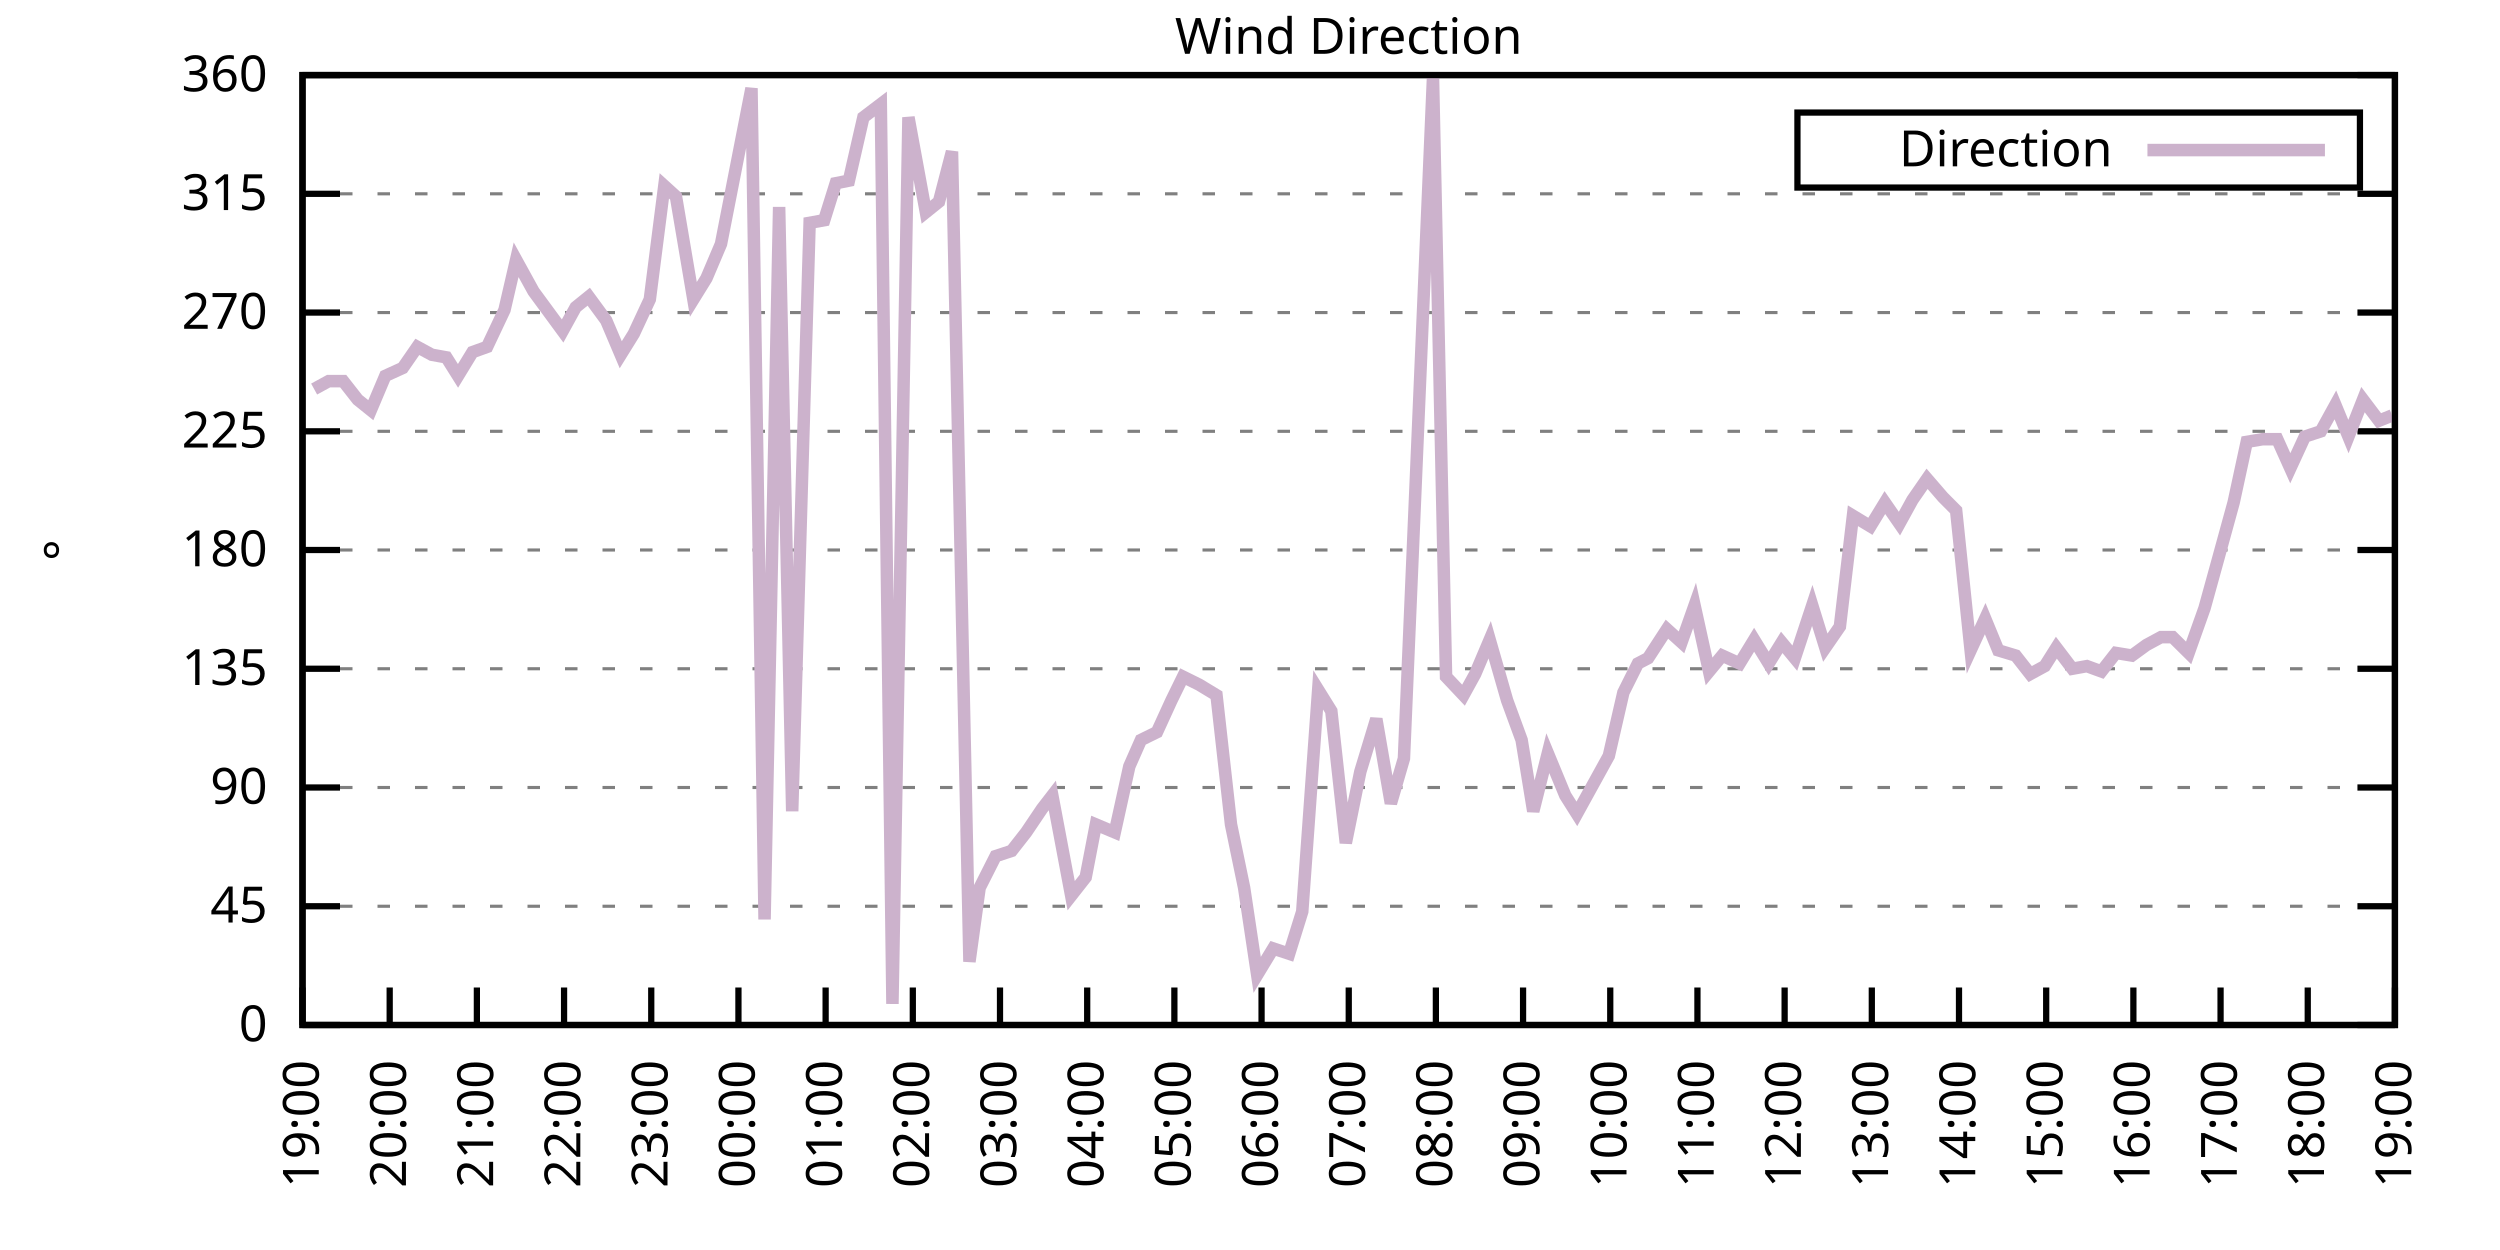
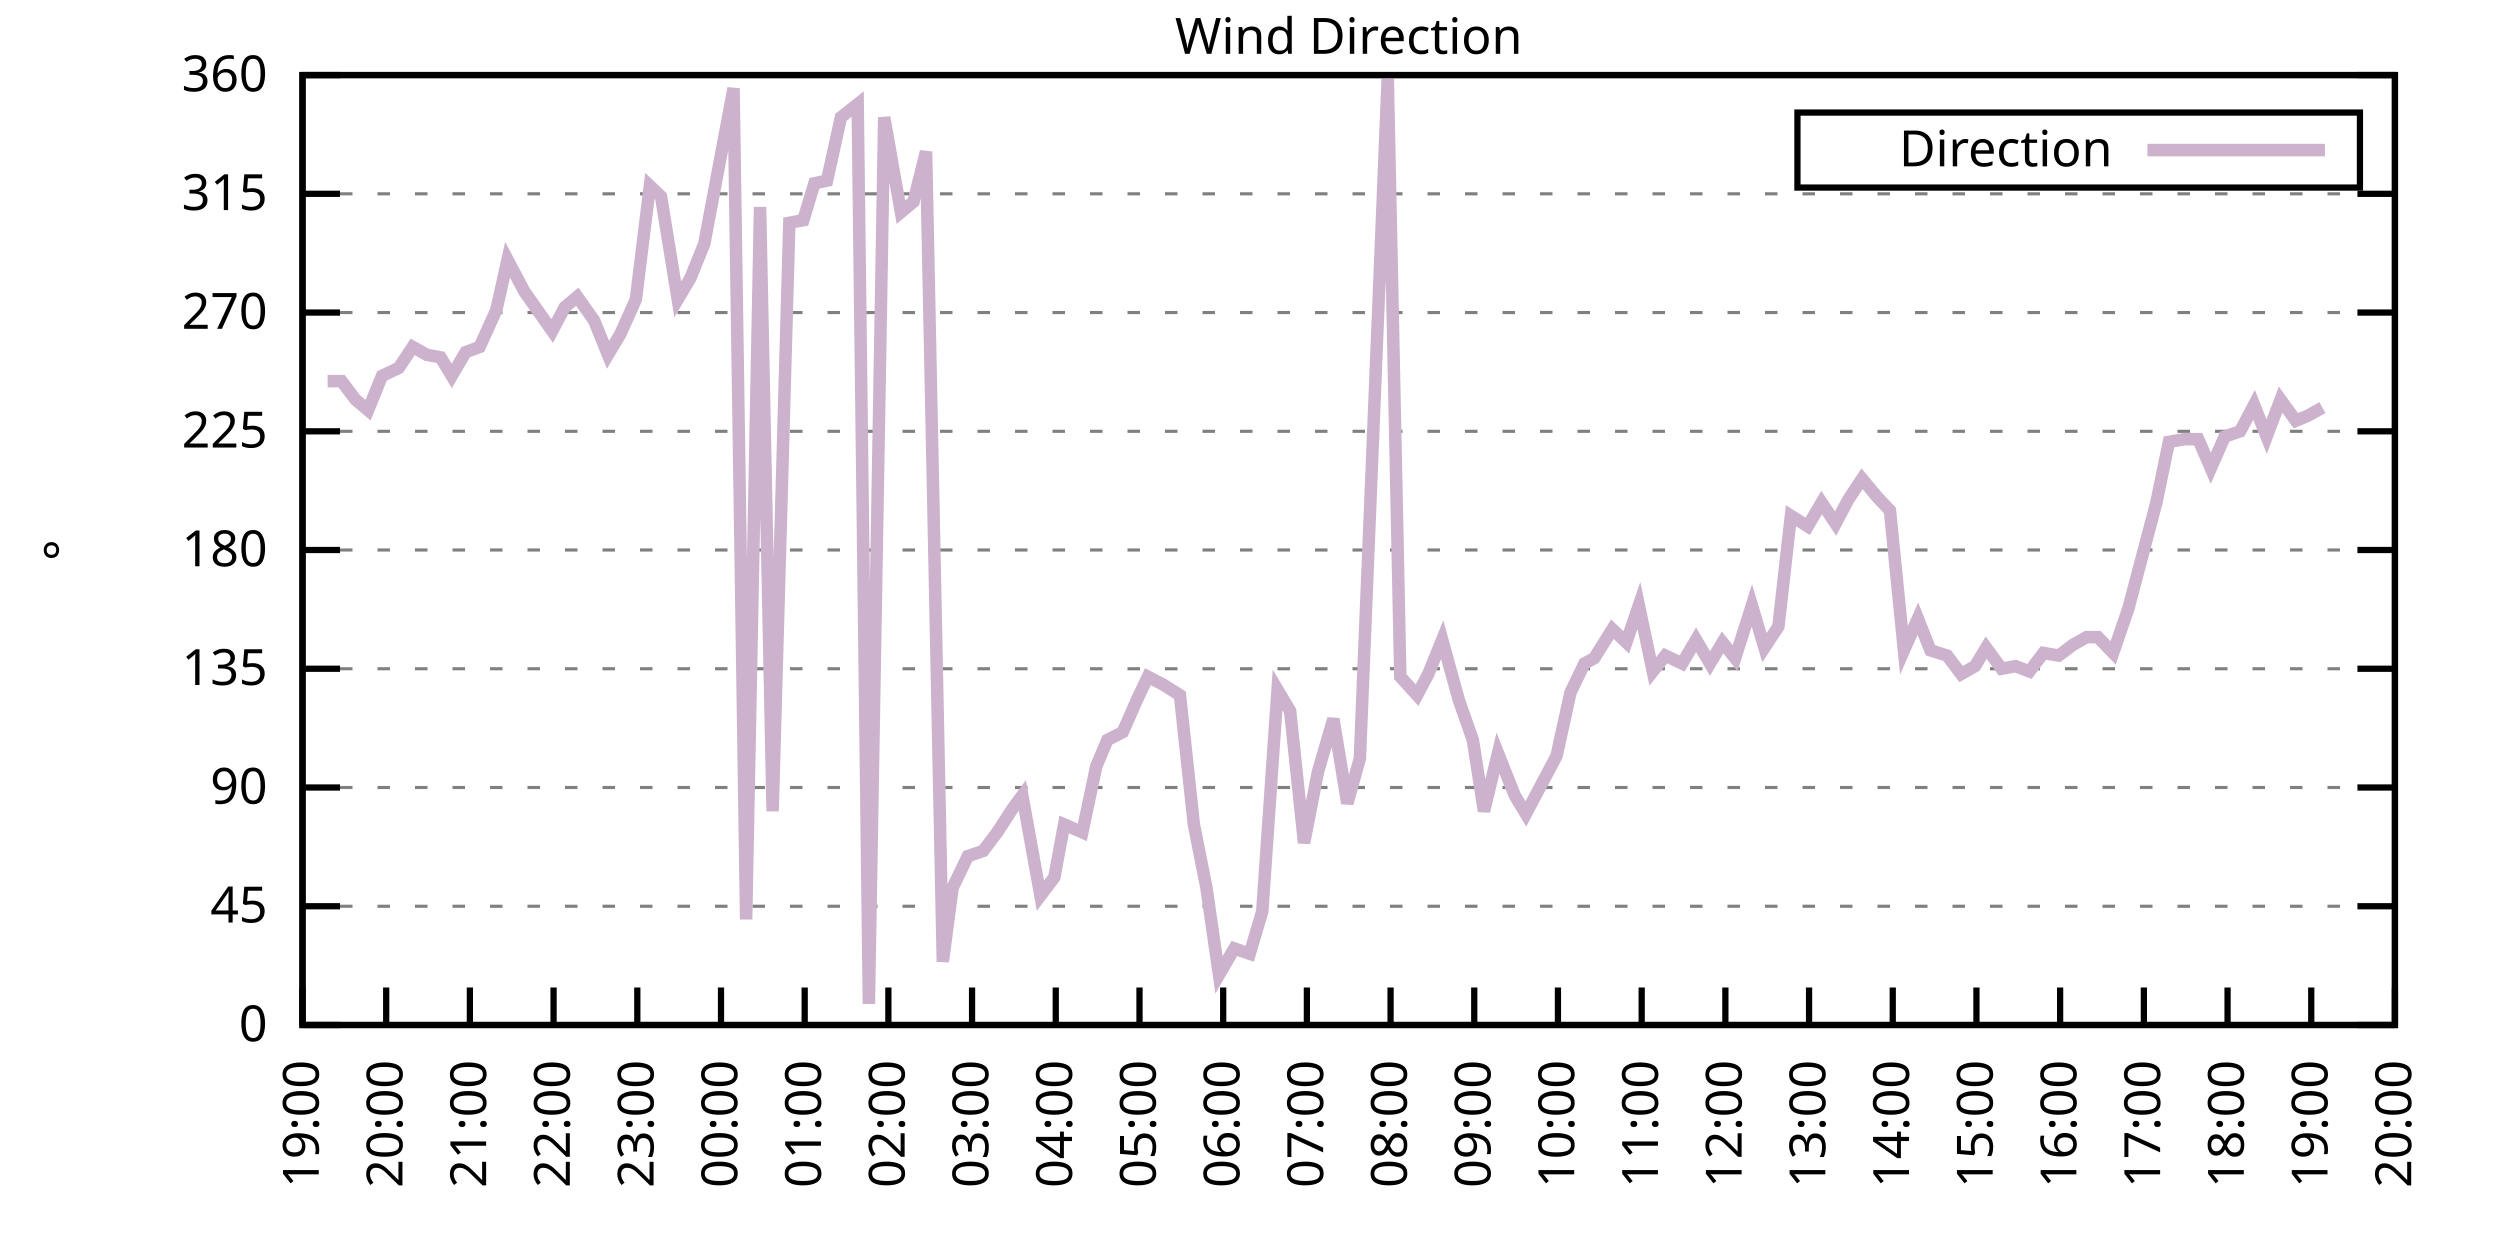
<svg xmlns="http://www.w3.org/2000/svg" xmlns:xlink="http://www.w3.org/1999/xlink" width="400" height="200" viewBox="0 0 400 200">
  <g id="gnuplot_canvas">
    <rect x="0" y="0" width="400" height="200" fill="none" />
    <defs>
      <circle id="gpDot" r="0.5" stroke-width="0.5" stroke="currentColor" />
      <path id="gpPt0" stroke-width="0.333" stroke="currentColor" d="M-1,0 h2 M0,-1 v2" />
      <path id="gpPt1" stroke-width="0.333" stroke="currentColor" d="M-1,-1 L1,1 M1,-1 L-1,1" />
      <path id="gpPt2" stroke-width="0.333" stroke="currentColor" d="M-1,0 L1,0 M0,-1 L0,1 M-1,-1 L1,1 M-1,1 L1,-1" />
      <rect id="gpPt3" stroke-width="0.333" stroke="currentColor" x="-1" y="-1" width="2" height="2" />
      <rect id="gpPt4" stroke-width="0.333" stroke="currentColor" fill="currentColor" x="-1" y="-1" width="2" height="2" />
      <circle id="gpPt5" stroke-width="0.333" stroke="currentColor" cx="0" cy="0" r="1" />
      <use xlink:href="#gpPt5" id="gpPt6" fill="currentColor" stroke="none" />
      <path id="gpPt7" stroke-width="0.333" stroke="currentColor" d="M0,-1.33 L-1.33,0.67 L1.33,0.67 z" />
      <use xlink:href="#gpPt7" id="gpPt8" fill="currentColor" stroke="none" />
      <use xlink:href="#gpPt7" id="gpPt9" stroke="currentColor" transform="rotate(180)" />
      <use xlink:href="#gpPt9" id="gpPt10" fill="currentColor" stroke="none" />
      <use xlink:href="#gpPt3" id="gpPt11" stroke="currentColor" transform="rotate(45)" />
      <use xlink:href="#gpPt11" id="gpPt12" fill="currentColor" stroke="none" />
      <path id="gpPt13" stroke-width="0.333" stroke="currentColor" d="M0,1.330 L1.265,0.411 L0.782,-1.067 L-0.782,-1.076 L-1.265,0.411 z" />
      <use xlink:href="#gpPt13" id="gpPt14" fill="currentColor" stroke="none" />
      <filter id="textbox" filterUnits="objectBoundingBox" x="0" y="0" height="1" width="1">
        <feFlood flood-color="white" flood-opacity="1" result="bgnd" />
        <feComposite in="SourceGraphic" in2="bgnd" operator="atop" />
      </filter>
      <filter id="greybox" filterUnits="objectBoundingBox" x="0" y="0" height="1" width="1">
        <feFlood flood-color="lightgrey" flood-opacity="1" result="grey" />
        <feComposite in="SourceGraphic" in2="grey" operator="atop" />
      </filter>
    </defs>
    <g fill="none" color="white" stroke="currentColor" stroke-width="1.00" stroke-linecap="butt" stroke-linejoin="miter">
</g>
    <g fill="none" color="black" stroke="currentColor" stroke-width="1.00" stroke-linecap="butt" stroke-linejoin="miter">
      <g stroke="none" shape-rendering="crispEdges">
        <polygon fill="rgb(255, 255, 255)" points="48.40,164.00 383.18,164.00 383.18,12.02 48.40,12.02 " />
      </g>
    </g>
    <g fill="none" color="black" stroke="currentColor" stroke-width="1.00" stroke-linecap="butt" stroke-linejoin="miter">
</g>
    <g fill="none" color="black" stroke="black" stroke-width="0.50" stroke-linecap="butt" stroke-linejoin="miter">
</g>
    <g fill="none" color="gray" stroke="currentColor" stroke-width="0.50" stroke-linecap="butt" stroke-linejoin="miter">
      <path stroke="gray" stroke-dasharray="2,4" class="gridline" d="M48.40,164.00 L383.19,164.00  " />
    </g>
    <g fill="none" color="gray" stroke="gray" stroke-width="1.00" stroke-linecap="butt" stroke-linejoin="miter">
</g>
    <g fill="none" color="black" stroke="currentColor" stroke-width="1.00" stroke-linecap="butt" stroke-linejoin="miter">
      <path stroke="black" d="M48.40,164.00 L54.40,164.00 M383.19,164.00 L377.19,164.00  " />
      <g transform="translate(42.80,166.60)" stroke="none" fill="black" font-family="Sans" font-size="8.00" text-anchor="end">
        <text>
          <tspan font-family="Sans"> 0</tspan>
        </text>
      </g>
    </g>
    <g fill="none" color="black" stroke="currentColor" stroke-width="1.00" stroke-linecap="butt" stroke-linejoin="miter">
</g>
    <g fill="none" color="black" stroke="black" stroke-width="0.50" stroke-linecap="butt" stroke-linejoin="miter">
</g>
    <g fill="none" color="gray" stroke="currentColor" stroke-width="0.50" stroke-linecap="butt" stroke-linejoin="miter">
      <path stroke="gray" stroke-dasharray="2,4" class="gridline" d="M48.40,145.00 L383.19,145.00  " />
    </g>
    <g fill="none" color="gray" stroke="gray" stroke-width="1.00" stroke-linecap="butt" stroke-linejoin="miter">
</g>
    <g fill="none" color="black" stroke="currentColor" stroke-width="1.00" stroke-linecap="butt" stroke-linejoin="miter">
      <path stroke="black" d="M48.40,145.00 L54.40,145.00 M383.19,145.00 L377.19,145.00  " />
      <g transform="translate(42.80,147.60)" stroke="none" fill="black" font-family="Sans" font-size="8.00" text-anchor="end">
        <text>
          <tspan font-family="Sans"> 45</tspan>
        </text>
      </g>
    </g>
    <g fill="none" color="black" stroke="currentColor" stroke-width="1.00" stroke-linecap="butt" stroke-linejoin="miter">
</g>
    <g fill="none" color="black" stroke="black" stroke-width="0.50" stroke-linecap="butt" stroke-linejoin="miter">
</g>
    <g fill="none" color="gray" stroke="currentColor" stroke-width="0.50" stroke-linecap="butt" stroke-linejoin="miter">
      <path stroke="gray" stroke-dasharray="2,4" class="gridline" d="M48.40,126.00 L383.19,126.00  " />
    </g>
    <g fill="none" color="gray" stroke="gray" stroke-width="1.00" stroke-linecap="butt" stroke-linejoin="miter">
</g>
    <g fill="none" color="black" stroke="currentColor" stroke-width="1.00" stroke-linecap="butt" stroke-linejoin="miter">
      <path stroke="black" d="M48.40,126.00 L54.40,126.00 M383.19,126.00 L377.19,126.00  " />
      <g transform="translate(42.80,128.60)" stroke="none" fill="black" font-family="Sans" font-size="8.00" text-anchor="end">
        <text>
          <tspan font-family="Sans"> 90</tspan>
        </text>
      </g>
    </g>
    <g fill="none" color="black" stroke="currentColor" stroke-width="1.00" stroke-linecap="butt" stroke-linejoin="miter">
</g>
    <g fill="none" color="black" stroke="black" stroke-width="0.50" stroke-linecap="butt" stroke-linejoin="miter">
</g>
    <g fill="none" color="gray" stroke="currentColor" stroke-width="0.50" stroke-linecap="butt" stroke-linejoin="miter">
      <path stroke="gray" stroke-dasharray="2,4" class="gridline" d="M48.40,107.00 L383.19,107.00  " />
    </g>
    <g fill="none" color="gray" stroke="gray" stroke-width="1.00" stroke-linecap="butt" stroke-linejoin="miter">
</g>
    <g fill="none" color="black" stroke="currentColor" stroke-width="1.00" stroke-linecap="butt" stroke-linejoin="miter">
      <path stroke="black" d="M48.40,107.00 L54.40,107.00 M383.19,107.00 L377.19,107.00  " />
      <g transform="translate(42.80,109.60)" stroke="none" fill="black" font-family="Sans" font-size="8.00" text-anchor="end">
        <text>
          <tspan font-family="Sans"> 135</tspan>
        </text>
      </g>
    </g>
    <g fill="none" color="black" stroke="currentColor" stroke-width="1.00" stroke-linecap="butt" stroke-linejoin="miter">
</g>
    <g fill="none" color="black" stroke="black" stroke-width="0.50" stroke-linecap="butt" stroke-linejoin="miter">
</g>
    <g fill="none" color="gray" stroke="currentColor" stroke-width="0.50" stroke-linecap="butt" stroke-linejoin="miter">
      <path stroke="gray" stroke-dasharray="2,4" class="gridline" d="M48.40,88.00 L383.19,88.00  " />
    </g>
    <g fill="none" color="gray" stroke="gray" stroke-width="1.00" stroke-linecap="butt" stroke-linejoin="miter">
</g>
    <g fill="none" color="black" stroke="currentColor" stroke-width="1.00" stroke-linecap="butt" stroke-linejoin="miter">
      <path stroke="black" d="M48.40,88.00 L54.40,88.00 M383.19,88.00 L377.19,88.00  " />
      <g transform="translate(42.80,90.60)" stroke="none" fill="black" font-family="Sans" font-size="8.00" text-anchor="end">
        <text>
          <tspan font-family="Sans"> 180</tspan>
        </text>
      </g>
    </g>
    <g fill="none" color="black" stroke="currentColor" stroke-width="1.00" stroke-linecap="butt" stroke-linejoin="miter">
</g>
    <g fill="none" color="black" stroke="black" stroke-width="0.50" stroke-linecap="butt" stroke-linejoin="miter">
</g>
    <g fill="none" color="gray" stroke="currentColor" stroke-width="0.50" stroke-linecap="butt" stroke-linejoin="miter">
      <path stroke="gray" stroke-dasharray="2,4" class="gridline" d="M48.40,69.01 L383.19,69.01  " />
    </g>
    <g fill="none" color="gray" stroke="gray" stroke-width="1.00" stroke-linecap="butt" stroke-linejoin="miter">
</g>
    <g fill="none" color="black" stroke="currentColor" stroke-width="1.00" stroke-linecap="butt" stroke-linejoin="miter">
      <path stroke="black" d="M48.40,69.01 L54.40,69.01 M383.19,69.01 L377.19,69.01  " />
      <g transform="translate(42.80,71.61)" stroke="none" fill="black" font-family="Sans" font-size="8.00" text-anchor="end">
        <text>
          <tspan font-family="Sans"> 225</tspan>
        </text>
      </g>
    </g>
    <g fill="none" color="black" stroke="currentColor" stroke-width="1.00" stroke-linecap="butt" stroke-linejoin="miter">
</g>
    <g fill="none" color="black" stroke="black" stroke-width="0.50" stroke-linecap="butt" stroke-linejoin="miter">
</g>
    <g fill="none" color="gray" stroke="currentColor" stroke-width="0.50" stroke-linecap="butt" stroke-linejoin="miter">
      <path stroke="gray" stroke-dasharray="2,4" class="gridline" d="M48.40,50.01 L383.19,50.01  " />
    </g>
    <g fill="none" color="gray" stroke="gray" stroke-width="1.00" stroke-linecap="butt" stroke-linejoin="miter">
</g>
    <g fill="none" color="black" stroke="currentColor" stroke-width="1.00" stroke-linecap="butt" stroke-linejoin="miter">
      <path stroke="black" d="M48.40,50.01 L54.40,50.01 M383.19,50.01 L377.19,50.01  " />
      <g transform="translate(42.80,52.61)" stroke="none" fill="black" font-family="Sans" font-size="8.00" text-anchor="end">
        <text>
          <tspan font-family="Sans"> 270</tspan>
        </text>
      </g>
    </g>
    <g fill="none" color="black" stroke="currentColor" stroke-width="1.00" stroke-linecap="butt" stroke-linejoin="miter">
</g>
    <g fill="none" color="black" stroke="black" stroke-width="0.50" stroke-linecap="butt" stroke-linejoin="miter">
</g>
    <g fill="none" color="gray" stroke="currentColor" stroke-width="0.50" stroke-linecap="butt" stroke-linejoin="miter">
      <path stroke="gray" stroke-dasharray="2,4" class="gridline" d="M48.40,31.01 L383.19,31.01  " />
    </g>
    <g fill="none" color="gray" stroke="gray" stroke-width="1.00" stroke-linecap="butt" stroke-linejoin="miter">
</g>
    <g fill="none" color="black" stroke="currentColor" stroke-width="1.00" stroke-linecap="butt" stroke-linejoin="miter">
      <path stroke="black" d="M48.40,31.01 L54.40,31.01 M383.19,31.01 L377.19,31.01  " />
      <g transform="translate(42.80,33.61)" stroke="none" fill="black" font-family="Sans" font-size="8.00" text-anchor="end">
        <text>
          <tspan font-family="Sans"> 315</tspan>
        </text>
      </g>
    </g>
    <g fill="none" color="black" stroke="currentColor" stroke-width="1.00" stroke-linecap="butt" stroke-linejoin="miter">
</g>
    <g fill="none" color="black" stroke="black" stroke-width="0.50" stroke-linecap="butt" stroke-linejoin="miter">
</g>
    <g fill="none" color="gray" stroke="currentColor" stroke-width="0.50" stroke-linecap="butt" stroke-linejoin="miter">
      <path stroke="gray" stroke-dasharray="2,4" class="gridline" d="M48.40,12.01 L383.19,12.01  " />
    </g>
    <g fill="none" color="gray" stroke="gray" stroke-width="1.00" stroke-linecap="butt" stroke-linejoin="miter">
</g>
    <g fill="none" color="black" stroke="currentColor" stroke-width="1.00" stroke-linecap="butt" stroke-linejoin="miter">
      <path stroke="black" d="M48.40,12.01 L54.40,12.01 M383.19,12.01 L377.19,12.01  " />
      <g transform="translate(42.80,14.61)" stroke="none" fill="black" font-family="Sans" font-size="8.00" text-anchor="end">
        <text>
          <tspan font-family="Sans"> 360</tspan>
        </text>
      </g>
    </g>
    <g fill="none" color="black" stroke="currentColor" stroke-width="1.00" stroke-linecap="butt" stroke-linejoin="miter">
      <path stroke="black" d="M48.40,164.00 L48.40,158.00  " />
      <g transform="translate(51.00,169.60) rotate(270.00)" stroke="none" fill="black" font-family="Sans" font-size="8.00" text-anchor="end">
        <text>
          <tspan font-family="Sans">19:00</tspan>
        </text>
      </g>
    </g>
    <g fill="none" color="black" stroke="currentColor" stroke-width="1.00" stroke-linecap="butt" stroke-linejoin="miter">
-       <path stroke="black" d="M62.35,164.00 L62.35,158.00  " />
-       <g transform="translate(64.95,169.60) rotate(270.00)" stroke="none" fill="black" font-family="Sans" font-size="8.00" text-anchor="end">
+       <path stroke="black" d="M61.79,164.00 L61.79,158.00  " />
+       <g transform="translate(64.39,169.60) rotate(270.00)" stroke="none" fill="black" font-family="Sans" font-size="8.00" text-anchor="end">
        <text>
          <tspan font-family="Sans">20:00</tspan>
        </text>
      </g>
    </g>
    <g fill="none" color="black" stroke="currentColor" stroke-width="1.00" stroke-linecap="butt" stroke-linejoin="miter">
-       <path stroke="black" d="M76.30,164.00 L76.30,158.00  " />
-       <g transform="translate(78.90,169.60) rotate(270.00)" stroke="none" fill="black" font-family="Sans" font-size="8.00" text-anchor="end">
+       <path stroke="black" d="M75.18,164.00 L75.18,158.00  " />
+       <g transform="translate(77.78,169.60) rotate(270.00)" stroke="none" fill="black" font-family="Sans" font-size="8.00" text-anchor="end">
        <text>
          <tspan font-family="Sans">21:00</tspan>
        </text>
      </g>
    </g>
    <g fill="none" color="black" stroke="currentColor" stroke-width="1.00" stroke-linecap="butt" stroke-linejoin="miter">
-       <path stroke="black" d="M90.25,164.00 L90.25,158.00  " />
-       <g transform="translate(92.85,169.60) rotate(270.00)" stroke="none" fill="black" font-family="Sans" font-size="8.00" text-anchor="end">
+       <path stroke="black" d="M88.57,164.00 L88.57,158.00  " />
+       <g transform="translate(91.17,169.60) rotate(270.00)" stroke="none" fill="black" font-family="Sans" font-size="8.00" text-anchor="end">
        <text>
          <tspan font-family="Sans">22:00</tspan>
        </text>
      </g>
    </g>
    <g fill="none" color="black" stroke="currentColor" stroke-width="1.00" stroke-linecap="butt" stroke-linejoin="miter">
-       <path stroke="black" d="M104.20,164.00 L104.20,158.00  " />
-       <g transform="translate(106.80,169.60) rotate(270.00)" stroke="none" fill="black" font-family="Sans" font-size="8.00" text-anchor="end">
+       <path stroke="black" d="M101.97,164.00 L101.97,158.00  " />
+       <g transform="translate(104.57,169.60) rotate(270.00)" stroke="none" fill="black" font-family="Sans" font-size="8.00" text-anchor="end">
        <text>
          <tspan font-family="Sans">23:00</tspan>
        </text>
      </g>
    </g>
    <g fill="none" color="black" stroke="currentColor" stroke-width="1.00" stroke-linecap="butt" stroke-linejoin="miter">
-       <path stroke="black" d="M118.15,164.00 L118.15,158.00  " />
-       <g transform="translate(120.75,169.60) rotate(270.00)" stroke="none" fill="black" font-family="Sans" font-size="8.00" text-anchor="end">
+       <path stroke="black" d="M115.36,164.00 L115.36,158.00  " />
+       <g transform="translate(117.96,169.60) rotate(270.00)" stroke="none" fill="black" font-family="Sans" font-size="8.00" text-anchor="end">
        <text>
          <tspan font-family="Sans">00:00</tspan>
        </text>
      </g>
    </g>
    <g fill="none" color="black" stroke="currentColor" stroke-width="1.00" stroke-linecap="butt" stroke-linejoin="miter">
-       <path stroke="black" d="M132.10,164.00 L132.10,158.00  " />
-       <g transform="translate(134.70,169.60) rotate(270.00)" stroke="none" fill="black" font-family="Sans" font-size="8.00" text-anchor="end">
+       <path stroke="black" d="M128.75,164.00 L128.75,158.00  " />
+       <g transform="translate(131.35,169.60) rotate(270.00)" stroke="none" fill="black" font-family="Sans" font-size="8.00" text-anchor="end">
        <text>
          <tspan font-family="Sans">01:00</tspan>
        </text>
      </g>
    </g>
    <g fill="none" color="black" stroke="currentColor" stroke-width="1.00" stroke-linecap="butt" stroke-linejoin="miter">
-       <path stroke="black" d="M146.05,164.00 L146.05,158.00  " />
-       <g transform="translate(148.65,169.60) rotate(270.00)" stroke="none" fill="black" font-family="Sans" font-size="8.00" text-anchor="end">
+       <path stroke="black" d="M142.14,164.00 L142.14,158.00  " />
+       <g transform="translate(144.74,169.60) rotate(270.00)" stroke="none" fill="black" font-family="Sans" font-size="8.00" text-anchor="end">
        <text>
          <tspan font-family="Sans">02:00</tspan>
        </text>
      </g>
    </g>
    <g fill="none" color="black" stroke="currentColor" stroke-width="1.00" stroke-linecap="butt" stroke-linejoin="miter">
-       <path stroke="black" d="M160.00,164.00 L160.00,158.00  " />
-       <g transform="translate(162.60,169.60) rotate(270.00)" stroke="none" fill="black" font-family="Sans" font-size="8.00" text-anchor="end">
+       <path stroke="black" d="M155.53,164.00 L155.53,158.00  " />
+       <g transform="translate(158.13,169.60) rotate(270.00)" stroke="none" fill="black" font-family="Sans" font-size="8.00" text-anchor="end">
        <text>
          <tspan font-family="Sans">03:00</tspan>
        </text>
      </g>
    </g>
    <g fill="none" color="black" stroke="currentColor" stroke-width="1.00" stroke-linecap="butt" stroke-linejoin="miter">
-       <path stroke="black" d="M173.95,164.00 L173.95,158.00  " />
-       <g transform="translate(176.55,169.60) rotate(270.00)" stroke="none" fill="black" font-family="Sans" font-size="8.00" text-anchor="end">
+       <path stroke="black" d="M168.92,164.00 L168.92,158.00  " />
+       <g transform="translate(171.52,169.60) rotate(270.00)" stroke="none" fill="black" font-family="Sans" font-size="8.00" text-anchor="end">
        <text>
          <tspan font-family="Sans">04:00</tspan>
        </text>
      </g>
    </g>
    <g fill="none" color="black" stroke="currentColor" stroke-width="1.00" stroke-linecap="butt" stroke-linejoin="miter">
-       <path stroke="black" d="M187.90,164.00 L187.90,158.00  " />
-       <g transform="translate(190.50,169.60) rotate(270.00)" stroke="none" fill="black" font-family="Sans" font-size="8.00" text-anchor="end">
+       <path stroke="black" d="M182.32,164.00 L182.32,158.00  " />
+       <g transform="translate(184.92,169.60) rotate(270.00)" stroke="none" fill="black" font-family="Sans" font-size="8.00" text-anchor="end">
        <text>
          <tspan font-family="Sans">05:00</tspan>
        </text>
      </g>
    </g>
    <g fill="none" color="black" stroke="currentColor" stroke-width="1.00" stroke-linecap="butt" stroke-linejoin="miter">
-       <path stroke="black" d="M201.85,164.00 L201.85,158.00  " />
-       <g transform="translate(204.45,169.60) rotate(270.00)" stroke="none" fill="black" font-family="Sans" font-size="8.00" text-anchor="end">
+       <path stroke="black" d="M195.71,164.00 L195.71,158.00  " />
+       <g transform="translate(198.31,169.60) rotate(270.00)" stroke="none" fill="black" font-family="Sans" font-size="8.00" text-anchor="end">
        <text>
          <tspan font-family="Sans">06:00</tspan>
        </text>
      </g>
    </g>
    <g fill="none" color="black" stroke="currentColor" stroke-width="1.00" stroke-linecap="butt" stroke-linejoin="miter">
-       <path stroke="black" d="M215.80,164.00 L215.80,158.00  " />
-       <g transform="translate(218.40,169.60) rotate(270.00)" stroke="none" fill="black" font-family="Sans" font-size="8.00" text-anchor="end">
+       <path stroke="black" d="M209.10,164.00 L209.10,158.00  " />
+       <g transform="translate(211.70,169.60) rotate(270.00)" stroke="none" fill="black" font-family="Sans" font-size="8.00" text-anchor="end">
        <text>
          <tspan font-family="Sans">07:00</tspan>
        </text>
      </g>
    </g>
    <g fill="none" color="black" stroke="currentColor" stroke-width="1.00" stroke-linecap="butt" stroke-linejoin="miter">
-       <path stroke="black" d="M229.74,164.00 L229.74,158.00  " />
-       <g transform="translate(232.34,169.60) rotate(270.00)" stroke="none" fill="black" font-family="Sans" font-size="8.00" text-anchor="end">
+       <path stroke="black" d="M222.49,164.00 L222.49,158.00  " />
+       <g transform="translate(225.09,169.60) rotate(270.00)" stroke="none" fill="black" font-family="Sans" font-size="8.00" text-anchor="end">
        <text>
          <tspan font-family="Sans">08:00</tspan>
        </text>
      </g>
    </g>
    <g fill="none" color="black" stroke="currentColor" stroke-width="1.00" stroke-linecap="butt" stroke-linejoin="miter">
-       <path stroke="black" d="M243.69,164.00 L243.69,158.00  " />
-       <g transform="translate(246.29,169.60) rotate(270.00)" stroke="none" fill="black" font-family="Sans" font-size="8.00" text-anchor="end">
+       <path stroke="black" d="M235.88,164.00 L235.88,158.00  " />
+       <g transform="translate(238.48,169.60) rotate(270.00)" stroke="none" fill="black" font-family="Sans" font-size="8.00" text-anchor="end">
        <text>
          <tspan font-family="Sans">09:00</tspan>
        </text>
      </g>
    </g>
    <g fill="none" color="black" stroke="currentColor" stroke-width="1.00" stroke-linecap="butt" stroke-linejoin="miter">
-       <path stroke="black" d="M257.64,164.00 L257.64,158.00  " />
-       <g transform="translate(260.24,169.60) rotate(270.00)" stroke="none" fill="black" font-family="Sans" font-size="8.00" text-anchor="end">
+       <path stroke="black" d="M249.27,164.00 L249.27,158.00  " />
+       <g transform="translate(251.87,169.60) rotate(270.00)" stroke="none" fill="black" font-family="Sans" font-size="8.00" text-anchor="end">
        <text>
          <tspan font-family="Sans">10:00</tspan>
        </text>
      </g>
    </g>
    <g fill="none" color="black" stroke="currentColor" stroke-width="1.00" stroke-linecap="butt" stroke-linejoin="miter">
-       <path stroke="black" d="M271.59,164.00 L271.59,158.00  " />
-       <g transform="translate(274.19,169.60) rotate(270.00)" stroke="none" fill="black" font-family="Sans" font-size="8.00" text-anchor="end">
+       <path stroke="black" d="M262.67,164.00 L262.67,158.00  " />
+       <g transform="translate(265.27,169.60) rotate(270.00)" stroke="none" fill="black" font-family="Sans" font-size="8.00" text-anchor="end">
        <text>
          <tspan font-family="Sans">11:00</tspan>
        </text>
      </g>
    </g>
    <g fill="none" color="black" stroke="currentColor" stroke-width="1.00" stroke-linecap="butt" stroke-linejoin="miter">
-       <path stroke="black" d="M285.54,164.00 L285.54,158.00  " />
-       <g transform="translate(288.14,169.60) rotate(270.00)" stroke="none" fill="black" font-family="Sans" font-size="8.00" text-anchor="end">
+       <path stroke="black" d="M276.06,164.00 L276.06,158.00  " />
+       <g transform="translate(278.66,169.60) rotate(270.00)" stroke="none" fill="black" font-family="Sans" font-size="8.00" text-anchor="end">
        <text>
          <tspan font-family="Sans">12:00</tspan>
        </text>
      </g>
    </g>
    <g fill="none" color="black" stroke="currentColor" stroke-width="1.00" stroke-linecap="butt" stroke-linejoin="miter">
-       <path stroke="black" d="M299.49,164.00 L299.49,158.00  " />
-       <g transform="translate(302.09,169.60) rotate(270.00)" stroke="none" fill="black" font-family="Sans" font-size="8.00" text-anchor="end">
+       <path stroke="black" d="M289.45,164.00 L289.45,158.00  " />
+       <g transform="translate(292.05,169.60) rotate(270.00)" stroke="none" fill="black" font-family="Sans" font-size="8.00" text-anchor="end">
        <text>
          <tspan font-family="Sans">13:00</tspan>
        </text>
      </g>
    </g>
    <g fill="none" color="black" stroke="currentColor" stroke-width="1.00" stroke-linecap="butt" stroke-linejoin="miter">
-       <path stroke="black" d="M313.44,164.00 L313.44,158.00  " />
-       <g transform="translate(316.04,169.60) rotate(270.00)" stroke="none" fill="black" font-family="Sans" font-size="8.00" text-anchor="end">
+       <path stroke="black" d="M302.84,164.00 L302.84,158.00  " />
+       <g transform="translate(305.44,169.60) rotate(270.00)" stroke="none" fill="black" font-family="Sans" font-size="8.00" text-anchor="end">
        <text>
          <tspan font-family="Sans">14:00</tspan>
        </text>
      </g>
    </g>
    <g fill="none" color="black" stroke="currentColor" stroke-width="1.00" stroke-linecap="butt" stroke-linejoin="miter">
-       <path stroke="black" d="M327.39,164.00 L327.39,158.00  " />
-       <g transform="translate(329.99,169.60) rotate(270.00)" stroke="none" fill="black" font-family="Sans" font-size="8.00" text-anchor="end">
+       <path stroke="black" d="M316.23,164.00 L316.23,158.00  " />
+       <g transform="translate(318.83,169.60) rotate(270.00)" stroke="none" fill="black" font-family="Sans" font-size="8.00" text-anchor="end">
        <text>
          <tspan font-family="Sans">15:00</tspan>
        </text>
      </g>
    </g>
    <g fill="none" color="black" stroke="currentColor" stroke-width="1.00" stroke-linecap="butt" stroke-linejoin="miter">
-       <path stroke="black" d="M341.34,164.00 L341.34,158.00  " />
-       <g transform="translate(343.94,169.60) rotate(270.00)" stroke="none" fill="black" font-family="Sans" font-size="8.00" text-anchor="end">
+       <path stroke="black" d="M329.62,164.00 L329.62,158.00  " />
+       <g transform="translate(332.22,169.60) rotate(270.00)" stroke="none" fill="black" font-family="Sans" font-size="8.00" text-anchor="end">
        <text>
          <tspan font-family="Sans">16:00</tspan>
        </text>
      </g>
    </g>
    <g fill="none" color="black" stroke="currentColor" stroke-width="1.00" stroke-linecap="butt" stroke-linejoin="miter">
-       <path stroke="black" d="M355.29,164.00 L355.29,158.00  " />
-       <g transform="translate(357.89,169.60) rotate(270.00)" stroke="none" fill="black" font-family="Sans" font-size="8.00" text-anchor="end">
+       <path stroke="black" d="M343.02,164.00 L343.02,158.00  " />
+       <g transform="translate(345.62,169.60) rotate(270.00)" stroke="none" fill="black" font-family="Sans" font-size="8.00" text-anchor="end">
        <text>
          <tspan font-family="Sans">17:00</tspan>
        </text>
      </g>
    </g>
    <g fill="none" color="black" stroke="currentColor" stroke-width="1.00" stroke-linecap="butt" stroke-linejoin="miter">
-       <path stroke="black" d="M369.24,164.00 L369.24,158.00  " />
-       <g transform="translate(371.84,169.60) rotate(270.00)" stroke="none" fill="black" font-family="Sans" font-size="8.00" text-anchor="end">
+       <path stroke="black" d="M356.41,164.00 L356.41,158.00  " />
+       <g transform="translate(359.01,169.60) rotate(270.00)" stroke="none" fill="black" font-family="Sans" font-size="8.00" text-anchor="end">
        <text>
          <tspan font-family="Sans">18:00</tspan>
+         </text>
+       </g>
+     </g>
+     <g fill="none" color="black" stroke="currentColor" stroke-width="1.00" stroke-linecap="butt" stroke-linejoin="miter">
+       <path stroke="black" d="M369.80,164.00 L369.80,158.00  " />
+       <g transform="translate(372.40,169.60) rotate(270.00)" stroke="none" fill="black" font-family="Sans" font-size="8.00" text-anchor="end">
+         <text>
+           <tspan font-family="Sans">19:00</tspan>
        </text>
      </g>
    </g>
    <g fill="none" color="black" stroke="currentColor" stroke-width="1.00" stroke-linecap="butt" stroke-linejoin="miter">
      <path stroke="black" d="M383.19,164.00 L383.19,158.00  " />
      <g transform="translate(385.79,169.60) rotate(270.00)" stroke="none" fill="black" font-family="Sans" font-size="8.00" text-anchor="end">
        <text>
-           <tspan font-family="Sans">19:00</tspan>
+           <tspan font-family="Sans">20:00</tspan>
        </text>
      </g>
    </g>
    <g fill="none" color="black" stroke="currentColor" stroke-width="1.00" stroke-linecap="butt" stroke-linejoin="miter">
</g>
    <g fill="none" color="black" stroke="currentColor" stroke-width="1.00" stroke-linecap="butt" stroke-linejoin="miter">
      <path stroke="black" d="M48.40,12.01 L48.40,164.00 L383.19,164.00 L383.19,12.01 L48.40,12.01 Z  " />
    </g>
    <g fill="none" color="black" stroke="currentColor" stroke-width="1.00" stroke-linecap="butt" stroke-linejoin="miter">
</g>
    <g fill="none" color="black" stroke="currentColor" stroke-width="1.00" stroke-linecap="butt" stroke-linejoin="miter">
      <path stroke="black" d="M287.59,30.01 L287.59,18.01 L377.59,18.01 L377.59,30.01 L287.59,30.01 Z  " />
    </g>
    <g id="Wind_direction_plot_1">
      <g fill="none" color="white" stroke="black" stroke-width="2.00" stroke-linecap="butt" stroke-linejoin="miter">
</g>
      <g fill="none" color="black" stroke="currentColor" stroke-width="2.00" stroke-linecap="butt" stroke-linejoin="miter">
        <g transform="translate(337.99,26.61)" stroke="none" fill="black" font-family="Sans" font-size="8.00" text-anchor="end">
          <text>
            <tspan font-family="Sans">Direction</tspan>
          </text>
        </g>
      </g>
      <g fill="none" color="black" stroke="currentColor" stroke-width="2.00" stroke-linecap="butt" stroke-linejoin="miter">
-         <path stroke="rgb(204, 178, 204)" d="M343.59,24.01 L371.99,24.01 M50.26,62.25 L52.58,60.98 L54.91,60.98 L57.23,63.94 L59.33,65.63 L61.65,60.14   L64.44,58.87 L66.77,55.50 L69.09,56.76 L71.42,57.18 L73.28,60.14 L75.60,56.34 L77.93,55.50 L80.72,49.59   L82.58,41.56 L85.37,46.63 L87.23,49.16 L90.02,52.96 L92.11,49.16 L94.20,47.47 L96.99,51.27 L99.32,56.76   L101.41,53.39 L103.97,47.90 L106.29,29.74 L108.15,31.43 L110.94,47.90 L113.03,44.52 L115.36,39.03 L120.24,14.12   L122.33,147.11 L124.66,33.12 L126.75,129.80 L129.54,35.65 L131.87,35.23 L133.72,29.32 L135.82,28.90 L138.14,18.77   L140.93,16.65 L142.79,160.62 L145.35,18.77 L148.14,33.96 L150.23,32.28 L152.32,24.25 L155.11,153.87 L156.74,142.05   L159.30,136.98 L161.86,136.14 L164.18,133.18 L166.74,129.38 L168.37,127.27 L171.39,143.31 L173.71,140.36 L175.34,131.91   L178.36,133.18 L180.69,122.62 L182.55,118.40 L185.11,117.14 L187.43,112.07 L189.29,108.27 L191.85,109.54 L194.64,111.23   L196.96,131.91 L199.06,142.05 L201.15,155.98 L203.71,151.76 L206.26,152.60 L208.36,145.85 L210.91,110.38 L213.01,113.76   L215.33,134.87 L217.65,123.47 L220.21,115.03 L222.54,128.54 L224.63,121.36 L229.28,12.43 L231.37,108.27 L234.16,111.23   L236.02,107.85 L238.35,102.36 L241.14,112.07 L243.46,118.40 L245.32,129.80 L247.65,120.51 L250.44,127.27 L252.30,130.22   L257.41,120.94 L259.74,110.80 L262.06,106.16 L263.69,105.31 L266.71,100.67 L269.04,102.78 L271.13,96.87 L273.45,107.43   L275.55,104.89 L278.34,106.16 L280.66,102.36 L282.99,106.16 L285.08,102.78 L287.17,105.31 L289.96,96.87 L292.05,103.63   L294.38,100.25 L296.47,82.52 L299.26,84.21 L301.58,80.41 L303.91,83.78 L306.00,79.98 L308.33,76.61 L310.88,79.56   L312.98,81.67 L315.30,104.05 L317.63,98.98 L319.72,104.05 L322.51,104.89 L324.83,107.85 L327.16,106.58 L329.02,103.63   L331.58,107.00 L333.90,106.58 L336.23,107.43 L338.55,104.47 L341.11,104.89 L343.43,103.20 L345.76,101.94 L347.62,101.94   L350.18,104.47 L352.73,97.29 L354.83,89.69 L357.38,80.41 L359.48,70.70 L362.03,70.27 L364.36,70.27 L366.45,74.92   L368.78,69.85 L371.33,69.01 L373.66,64.78 L375.75,69.85 L378.08,63.94 L380.63,67.32 L382.73,66.47  " />
+         <path stroke="rgb(204, 178, 204)" d="M343.59,24.01 L371.99,24.01 M52.42,60.98 L54.65,60.98 L56.88,63.94 L58.89,65.63 L61.12,60.14 L63.80,58.87   L66.03,55.50 L68.26,56.76 L70.50,57.18 L72.28,60.14 L74.51,56.34 L76.75,55.50 L79.42,49.59 L81.21,41.56   L83.89,46.63 L85.67,49.16 L88.35,52.96 L90.36,49.16 L92.37,47.47 L95.05,51.27 L97.28,56.76 L99.29,53.39   L101.74,47.90 L103.98,29.74 L105.76,31.43 L108.44,47.90 L110.45,44.52 L112.68,39.03 L117.37,14.12 L119.38,147.11   L121.61,33.12 L123.62,129.80 L126.29,35.65 L128.53,35.23 L130.31,29.32 L132.32,28.90 L134.55,18.77 L137.23,16.65   L139.02,160.62 L141.47,18.77 L144.15,33.96 L146.16,32.28 L148.17,24.25 L150.85,153.87 L152.41,142.05 L154.86,136.98   L157.32,136.14 L159.55,133.18 L162.01,129.38 L163.57,127.27 L166.47,143.31 L168.70,140.36 L170.26,131.91 L173.17,133.18   L175.40,122.62 L177.18,118.40 L179.64,117.14 L181.87,112.07 L183.66,108.27 L186.11,109.54 L188.79,111.23 L191.02,131.91   L193.03,142.05 L195.04,155.98 L197.49,151.76 L199.95,152.60 L201.96,145.85 L204.41,110.38 L206.42,113.76 L208.65,134.87   L210.88,123.47 L213.34,115.03 L215.57,128.54 L217.58,121.36 L222.04,12.43 L224.05,108.27 L226.73,111.23 L228.52,107.85   L230.75,102.36 L233.43,112.07 L235.66,118.40 L237.44,129.80 L239.68,120.51 L242.36,127.27 L244.14,130.22 L249.05,120.94   L251.28,110.80 L253.51,106.16 L255.08,105.31 L257.98,100.67 L260.21,102.78 L262.22,96.87 L264.45,107.43 L266.46,104.89   L269.14,106.16 L271.37,102.36 L273.60,106.16 L275.61,102.78 L277.62,105.31 L280.30,96.87 L282.31,103.63 L284.54,100.25   L286.55,82.52 L289.23,84.21 L291.46,80.41 L293.69,83.78 L295.70,79.98 L297.93,76.61 L300.39,79.56 L302.39,81.67   L304.63,104.05 L306.86,98.98 L308.87,104.05 L311.54,104.89 L313.78,107.85 L316.01,106.58 L317.79,103.63 L320.25,107.00   L322.48,106.58 L324.71,107.43 L326.95,104.47 L329.40,104.89 L331.63,103.20 L333.86,101.94 L335.65,101.94 L338.10,104.47   L340.56,97.29 L342.57,89.69 L345.02,80.41 L347.03,70.70 L349.49,70.27 L351.72,70.27 L353.73,74.92 L355.96,69.85   L358.42,69.01 L360.65,64.78 L362.66,69.85 L364.89,63.94 L367.34,67.32 L369.35,66.47 L371.58,65.21  " />
      </g>
    </g>
    <g fill="none" color="black" stroke="currentColor" stroke-width="2.00" stroke-linecap="butt" stroke-linejoin="miter">
</g>
    <g fill="none" color="black" stroke="black" stroke-width="1.00" stroke-linecap="butt" stroke-linejoin="miter">
</g>
    <g fill="none" color="black" stroke="currentColor" stroke-width="1.00" stroke-linecap="butt" stroke-linejoin="miter">
      <path stroke="black" d="M48.40,12.01 L48.40,164.00 L383.19,164.00 L383.19,12.01 L48.40,12.01 Z  " />
      <g transform="translate(12.80,88.01) rotate(270.00)" stroke="none" fill="black" font-family="Sans" font-size="8.00" text-anchor="middle">
        <text>
          <tspan font-family="Sans">°</tspan>
        </text>
      </g>
    </g>
    <g fill="none" color="black" stroke="currentColor" stroke-width="1.00" stroke-linecap="butt" stroke-linejoin="miter">
</g>
    <g fill="none" color="black" stroke="currentColor" stroke-width="1.00" stroke-linecap="butt" stroke-linejoin="miter">
      <g transform="translate(215.79,8.61)" stroke="none" fill="black" font-family="Sans" font-size="8.00" text-anchor="middle">
        <text>
          <tspan font-family="Sans">Wind Direction</tspan>
        </text>
      </g>
    </g>
    <g fill="none" color="black" stroke="currentColor" stroke-width="1.00" stroke-linecap="butt" stroke-linejoin="miter">
</g>
  </g>
</svg>
